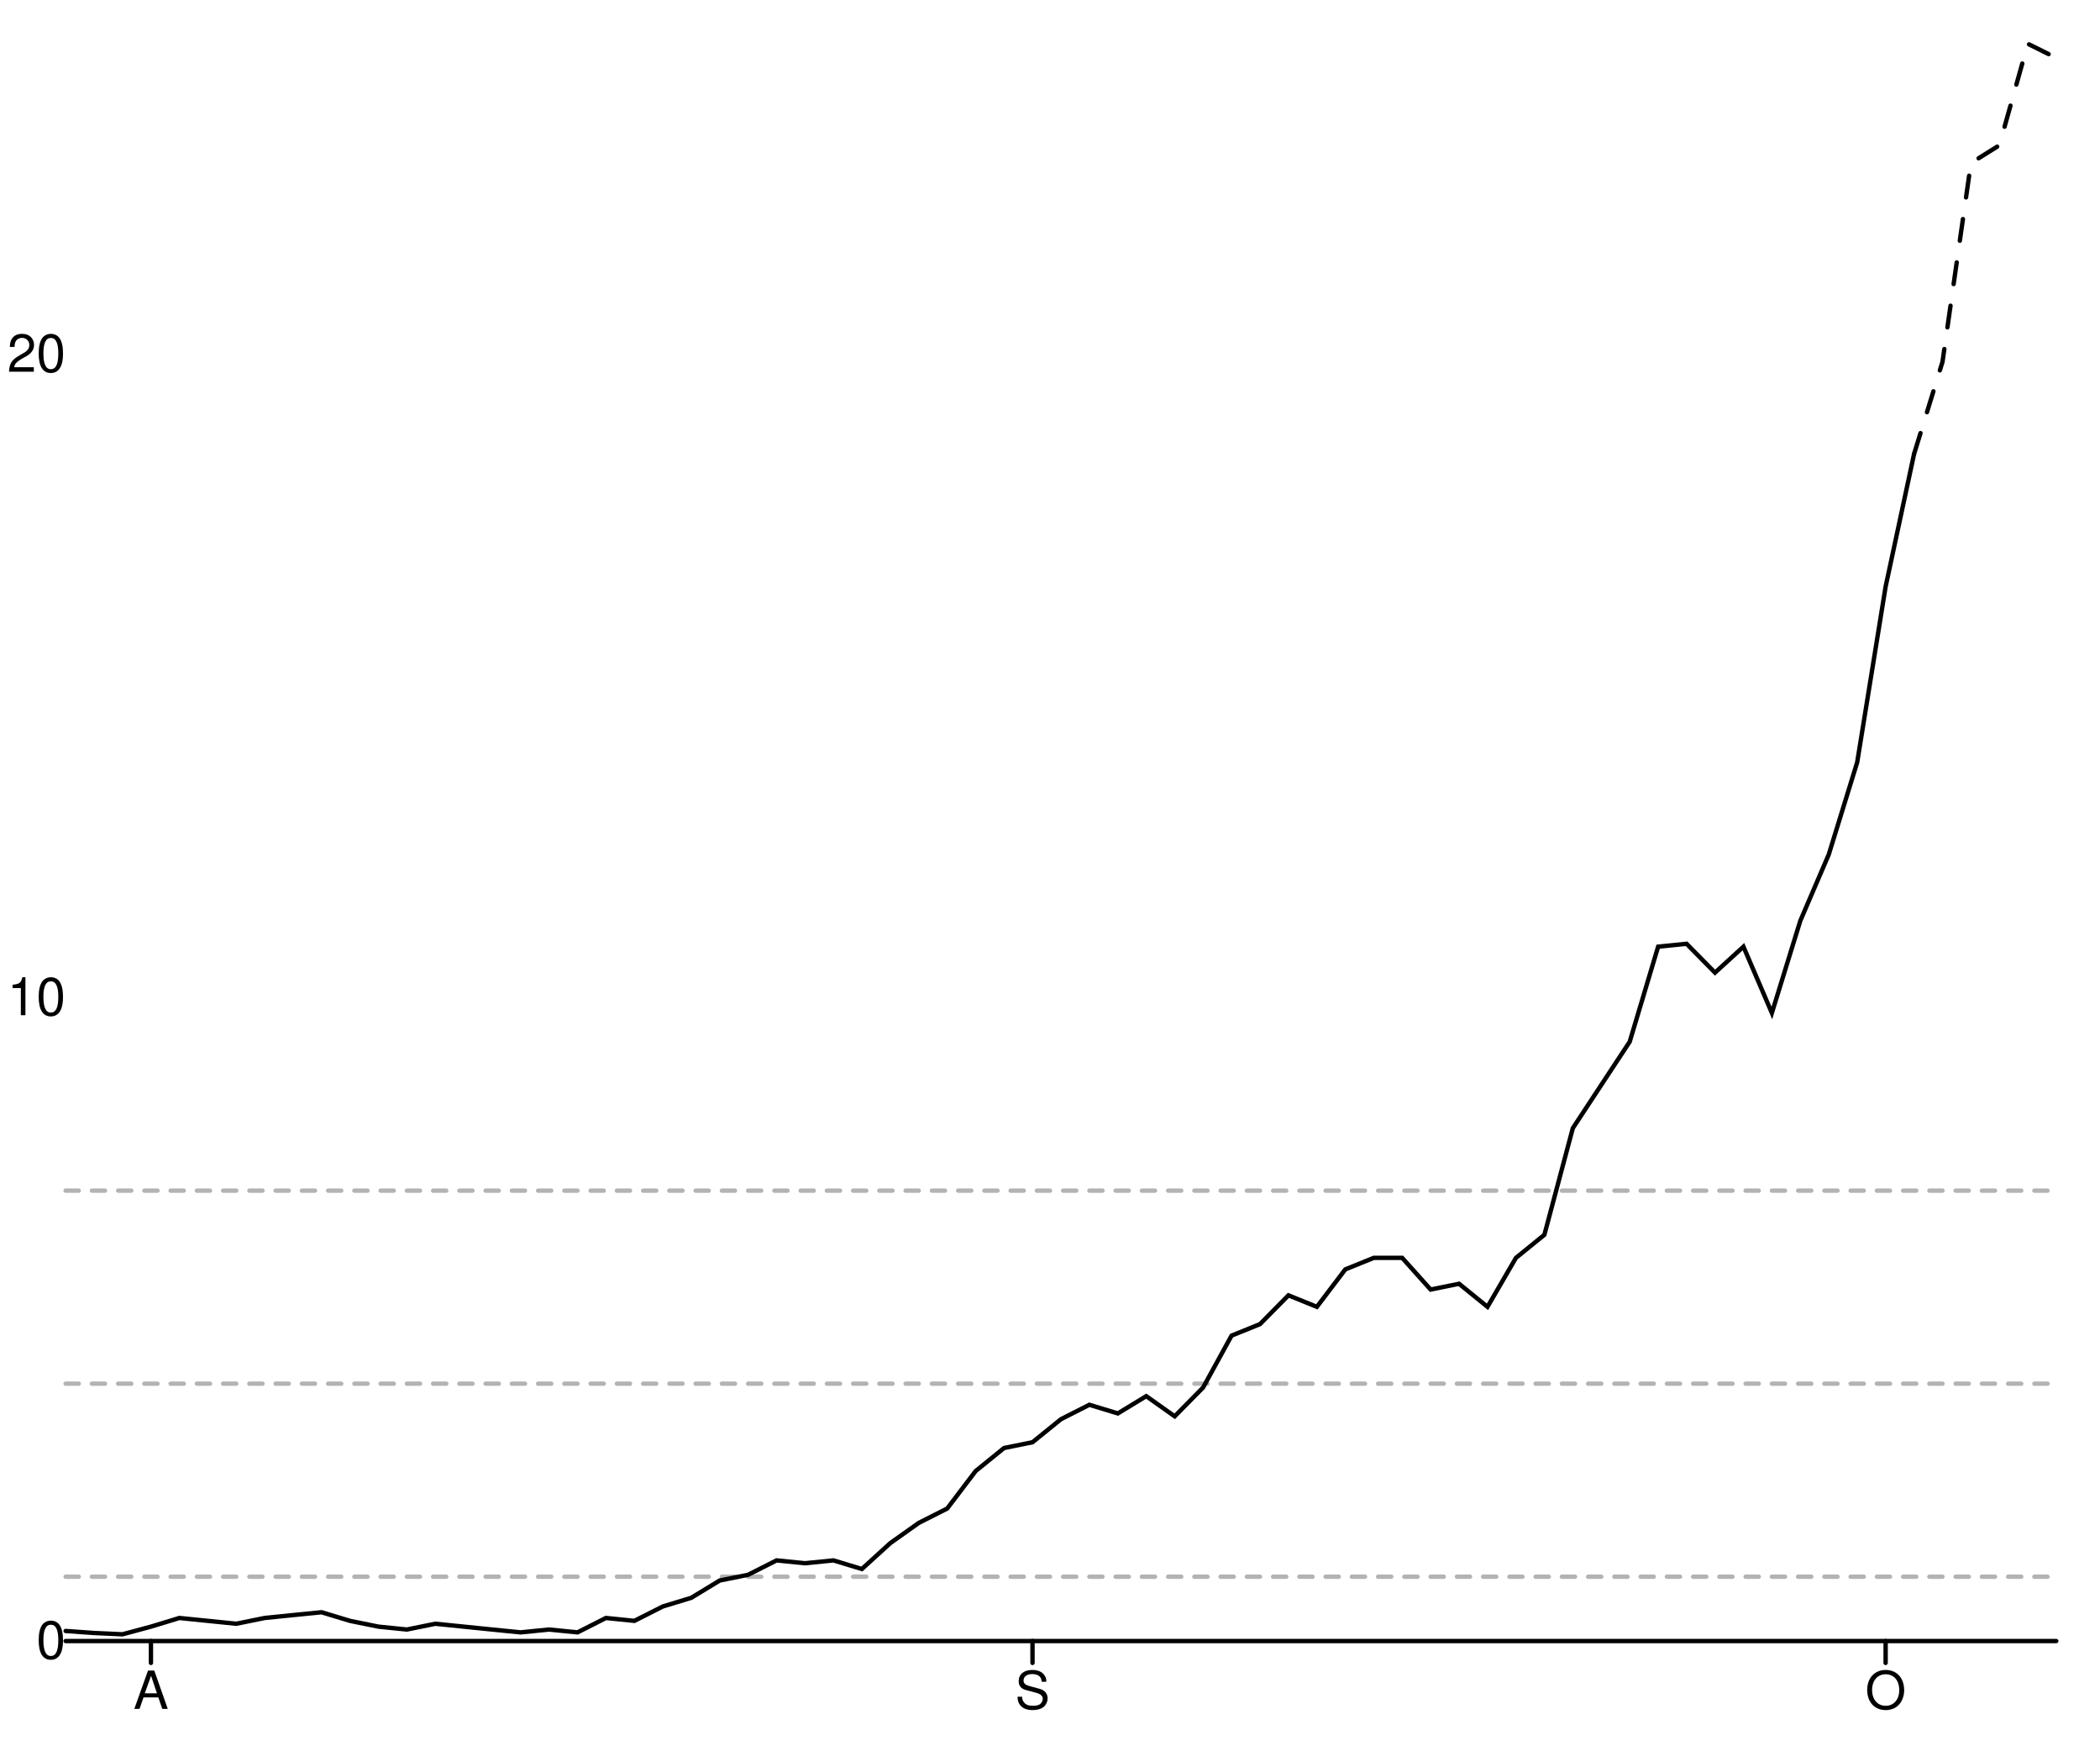
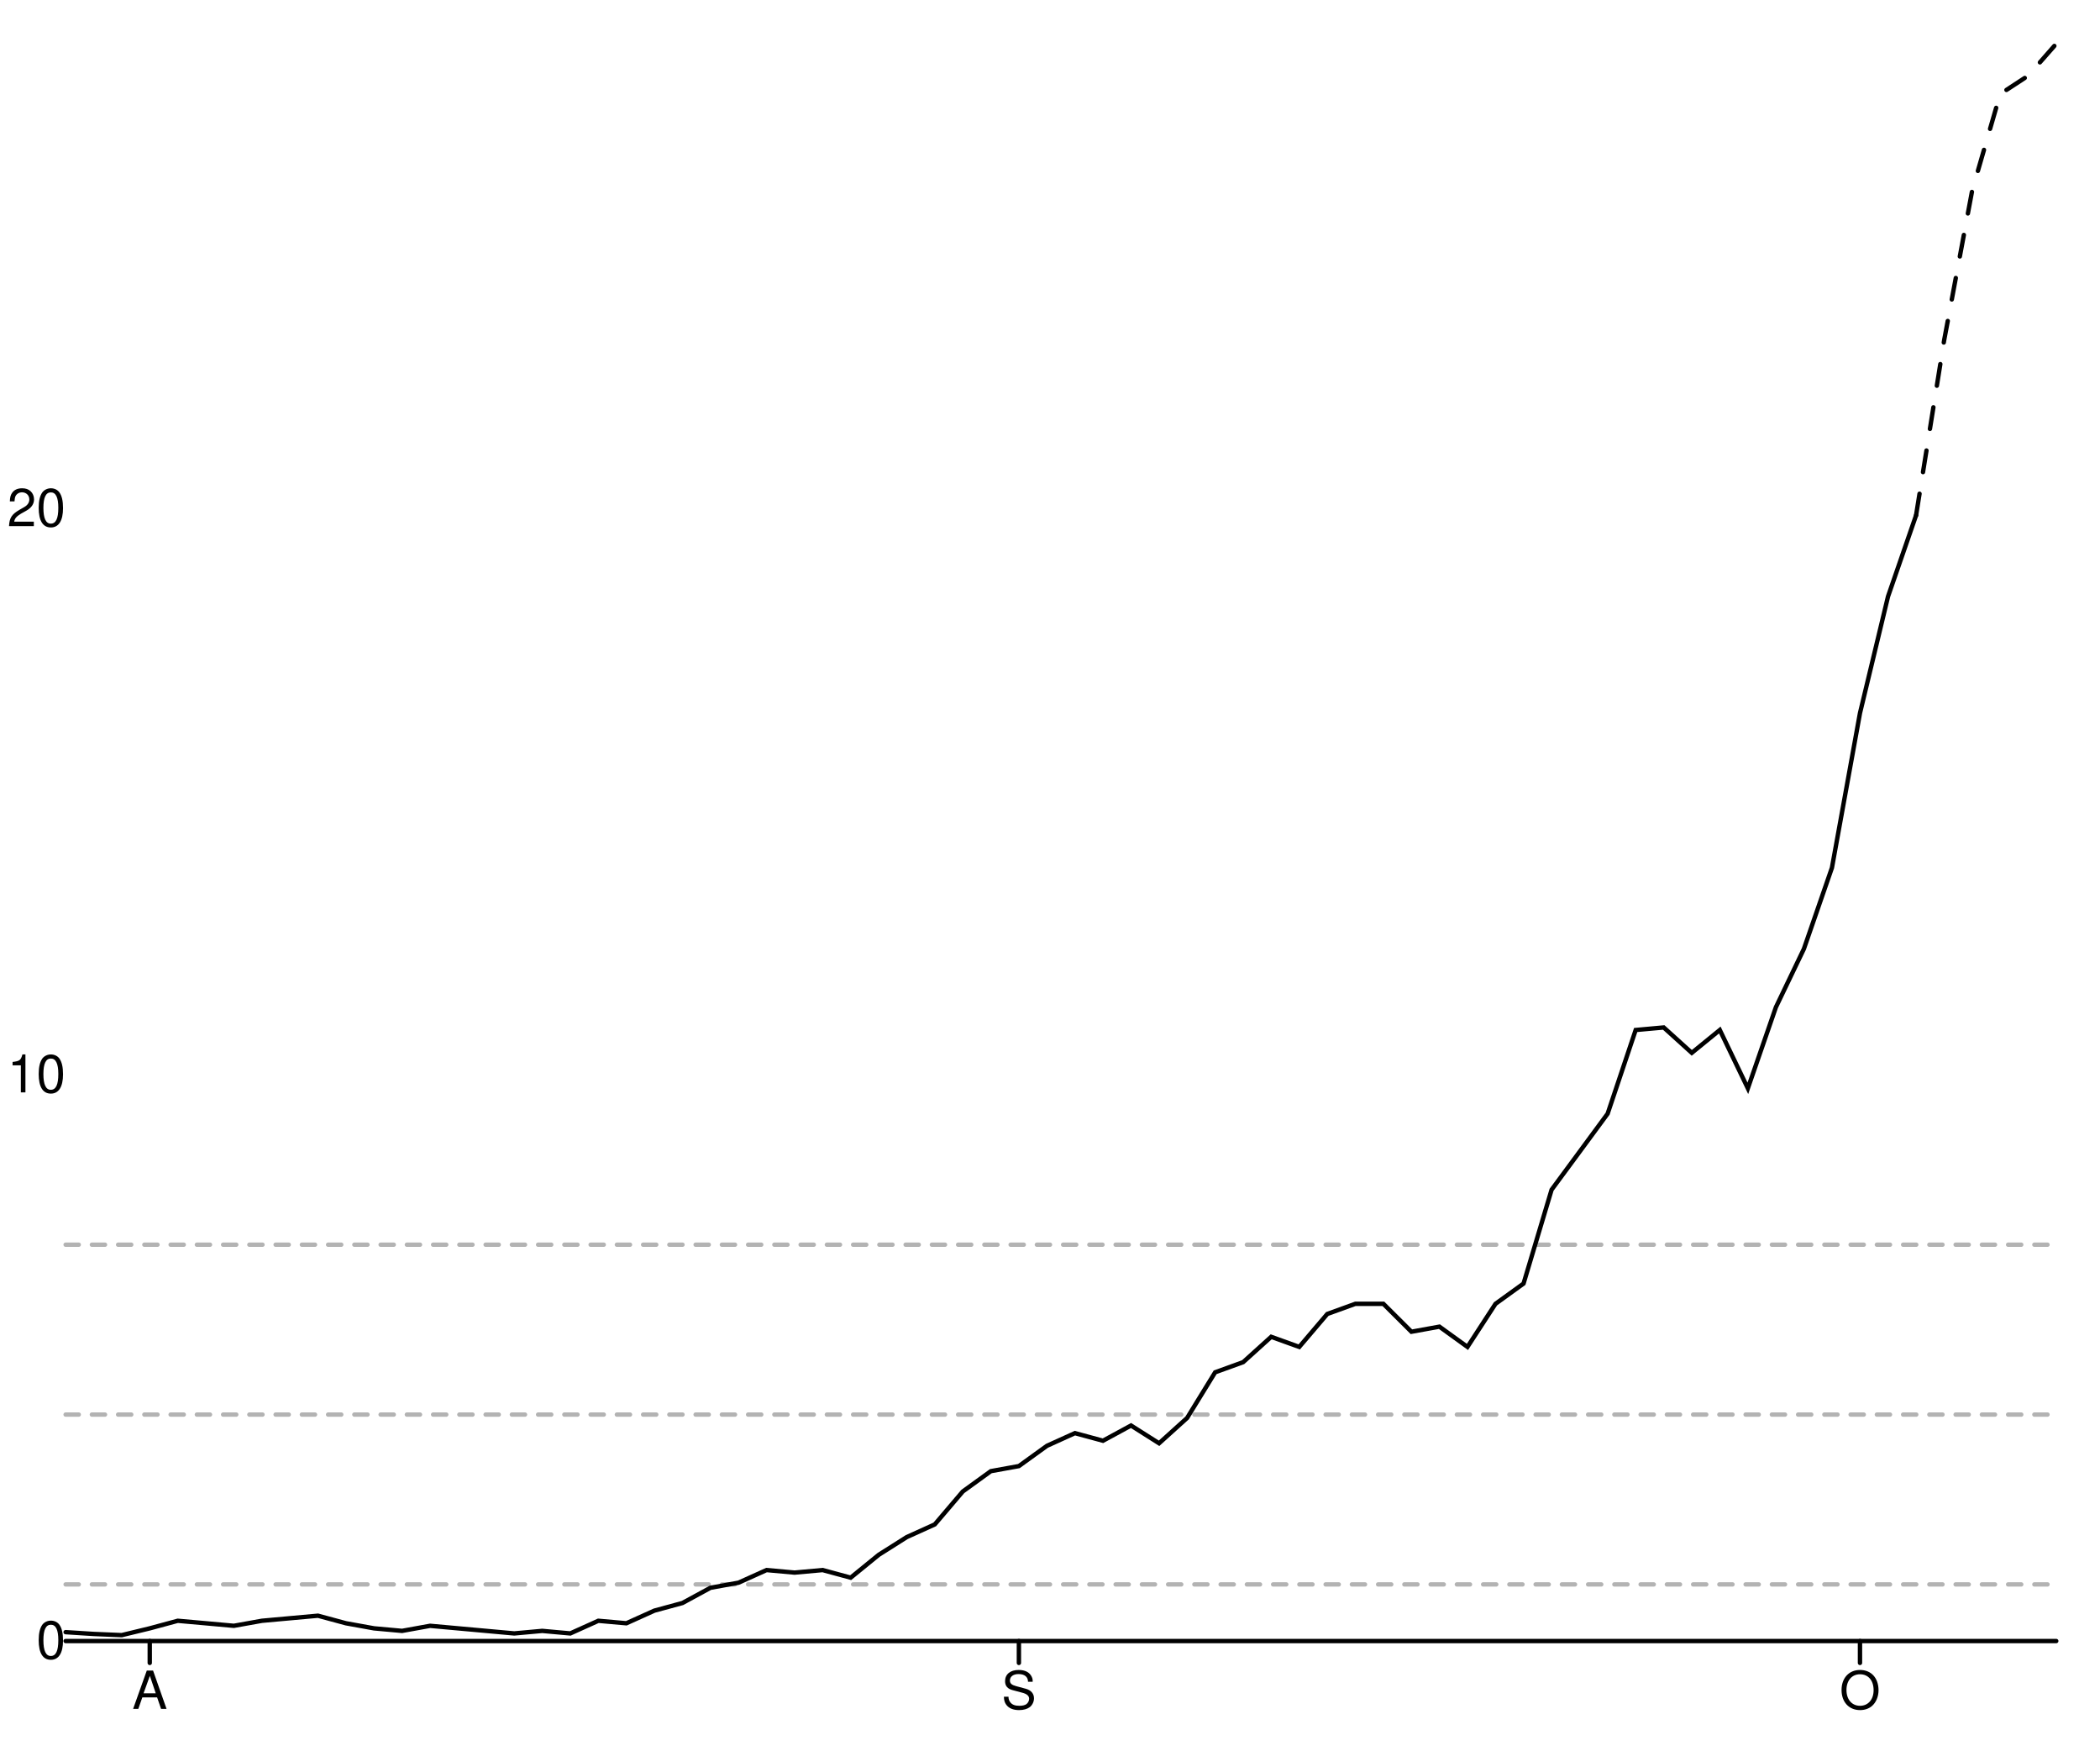
<svg xmlns="http://www.w3.org/2000/svg" width="480" height="400" viewBox="0 0 480 400" style="overflow:display" preserveAspectRatio="xMinYMin meet" overflow="visible">
  <defs>
    <style>
	.data-series path.line { fill-opacity: 0; stroke: black; }
	.data-series path.line.dotted { stroke-dasharray: 12 20 }
	.data-series circle { display: none; }
	.data-series:hover path.line, .data-series.on path.line { stroke-width: 1; }
	.data-series:hover circle, .data-series.on circle { display: inline; }
	.data-series circle:hover, .data-series circle.on { r: 1px!important; }
	.graph-grid { font-family: "Helvetica Neue",Helvetica,Arial,"Lucida Grande",sans-serif; }
	.graph-grid line { stroke: black; stroke-width: 1; stroke-linecap: round; }
	.graph-grid.graph-grid-x text { text-anchor: middle; dominant-baseline: hanging; transform: translateY(10px); }
	.graph-grid.graph-grid-y text { text-anchor: end; dominant-baseline: middle; transform: translateX(-10px); }
	</style>
  </defs>
  <g class="graph-grid graph-grid-y">
    <line x1="15.00" y1="375.00" x2="470.00" y2="375.00" data-left="15" />
    <text x="25" y="375" text-anchor="end">0</text>
-     <text x="25" y="227.977" text-anchor="end">10</text>
-     <text x="25" y="80.954" text-anchor="end">20</text>
+     <text x="25" y="245.62" text-anchor="end">10</text>
+     <text x="25" y="116.239" text-anchor="end">20</text>
    <text style="text-anchor:middle;dominant-baseline:hanging;font-weight:bold;transform: translateY(192.5px) rotate(-90deg);" />
  </g>
  <g class="graph-grid graph-grid-x">
-     <line class="tick" x1="34.50" y1="375.00" x2="34.50" y2="380.00" />
-     <text x="34.5" y="375" text-anchor="middle">A</text>
-     <line class="tick" x1="236.00" y1="375.00" x2="236.00" y2="380.00" />
-     <text x="236" y="375" text-anchor="middle">S</text>
-     <line class="tick" x1="431.00" y1="375.00" x2="431.00" y2="380.00" />
-     <text x="431" y="375" text-anchor="middle">O</text>
+     <line class="tick" x1="34.23" y1="375.00" x2="34.23" y2="380.00" />
+     <text x="34.225" y="375" text-anchor="middle">A</text>
+     <line class="tick" x1="232.89" y1="375.00" x2="232.89" y2="380.00" />
+     <text x="232.887" y="375" text-anchor="middle">S</text>
+     <line class="tick" x1="425.14" y1="375.00" x2="425.14" y2="380.00" />
+     <text x="425.141" y="375" text-anchor="middle">O</text>
    <text style="text-anchor:middle;dominant-baseline:hanging;font-weight:bold;transform: translateY(192.5px) rotate(-90deg);" />
  </g>
  <g data-series="widespread" class="data-series">
-     <path d="M 15.00,272.08L 470.00,272.08" id="S12000029-level-0" class="line" stroke-width="1" stroke-linecap="round" stroke-dasharray="3,3" fill-opacity="0.3" opacity="0.3" />
+     <path d="M 15.00,284.43L 470.00,284.43" id="S12000029-level-0" class="line" stroke-width="1" stroke-linecap="round" stroke-dasharray="3,3" fill-opacity="0.3" opacity="0.3" />
  </g>
  <g data-series="substantial" class="data-series">
-     <path d="M 15.00,316.19L 470.00,316.19" id="S12000029-level-1" class="line" stroke-width="1" stroke-linecap="round" stroke-dasharray="3,3" fill-opacity="0.3" opacity="0.3" />
+     <path d="M 15.00,323.25L 470.00,323.25" id="S12000029-level-1" class="line" stroke-width="1" stroke-linecap="round" stroke-dasharray="3,3" fill-opacity="0.3" opacity="0.3" />
  </g>
  <g data-series="moderate" class="data-series">
-     <path d="M 15.00,360.30L 470.00,360.30" id="S12000029-level-2" class="line" stroke-width="1" stroke-linecap="round" stroke-dasharray="3,3" fill-opacity="0.3" opacity="0.3" />
+     <path d="M 15.00,362.06L 470.00,362.06" id="S12000029-level-2" class="line" stroke-width="1" stroke-linecap="round" stroke-dasharray="3,3" fill-opacity="0.3" opacity="0.3" />
  </g>
  <g data-series="new-cases" class="data-series">
-     <path d="M 15.00,372.70L 21.50,373.16L 28.00,373.46L 34.50,371.71L 41.00,369.73L 47.50,370.39L 54.00,371.05L 60.50,369.73L 67.00,369.07L 73.50,368.42L 80.00,370.39L 86.50,371.71L 93.00,372.37L 99.50,371.05L 106.00,371.71L 112.50,372.37L 119.00,373.02L 125.50,372.37L 132.00,373.02L 138.50,369.73L 145.00,370.39L 151.50,367.10L 158.00,365.12L 164.50,361.17L 171.00,359.86L 177.50,356.57L 184.00,357.22L 190.50,356.57L 197.00,358.54L 203.50,352.62L 210.00,348.01L 216.50,344.72L 223.00,336.16L 229.50,330.89L 236.00,329.57L 242.50,324.31L 249.00,321.01L 255.50,322.99L 262.00,319.04L 268.50,323.65L 275.00,317.06L 281.50,305.21L 288.00,302.58L 294.50,296.00L 301.00,298.63L 307.50,290.07L 314.00,287.44L 320.50,287.44L 327.00,294.68L 333.50,293.36L 340.00,298.63L 346.50,287.44L 353.00,282.17L 359.50,257.81L 366.00,247.93L 372.50,238.06L 379.00,216.33L 385.50,215.67L 392.00,222.26L 398.50,216.33L 405.00,231.48L 411.50,210.41L 418.00,195.27L 424.50,174.20L 431.00,134.04L 437.50,103.75" id="New cases" class="line" stroke-width="1" stroke-linecap="round" />
+     <path d="M 15.00,372.97L 21.41,373.38L 27.82,373.65L 34.23,372.10L 40.63,370.37L 47.04,370.94L 53.45,371.52L 59.86,370.37L 66.27,369.79L 72.68,369.21L 79.08,370.94L 85.49,372.10L 91.90,372.68L 98.31,371.52L 104.72,372.10L 111.13,372.68L 117.54,373.26L 123.94,372.68L 130.35,373.26L 136.76,370.37L 143.17,370.94L 149.58,368.05L 155.99,366.31L 162.39,362.83L 168.80,361.67L 175.21,358.78L 181.62,359.36L 188.03,358.78L 194.44,360.52L 200.85,355.30L 207.25,351.25L 213.66,348.35L 220.07,340.82L 226.48,336.18L 232.89,335.02L 239.30,330.39L 245.70,327.49L 252.11,329.23L 258.52,325.75L 264.93,329.81L 271.34,324.02L 277.75,313.59L 284.15,311.27L 290.56,305.48L 296.97,307.79L 303.38,300.26L 309.79,297.94L 316.20,297.94L 322.61,304.32L 329.01,303.16L 335.42,307.79L 341.83,297.94L 348.24,293.31L 354.65,271.87L 361.06,263.18L 367.46,254.49L 373.87,235.37L 380.28,234.79L 386.69,240.59L 393.10,235.37L 399.51,248.70L 405.92,230.16L 412.32,216.83L 418.73,198.29L 425.14,162.95L 431.55,136.30L 437.96,117.76" id="New cases" class="line" stroke-width="1" stroke-linecap="round" />
  </g>
  <g data-series="recent-cases" class="data-series">
-     <path d="M 437.50,103.75L 444.00,82.68L 450.50,37.26L 457.00,33.20L 463.50,10.00L 470.00,13.23" id="Recent cases" class="line" stroke-width="1" stroke-linecap="round" stroke-dasharray="5,5" />
+     <path d="M 437.96,117.76L 444.37,77.79L 450.77,43.60L 457.18,21.49L 463.59,17.30L 470.00,10.00" id="Recent cases" class="line" stroke-width="1" stroke-linecap="round" stroke-dasharray="5,5" />
  </g>
</svg>
